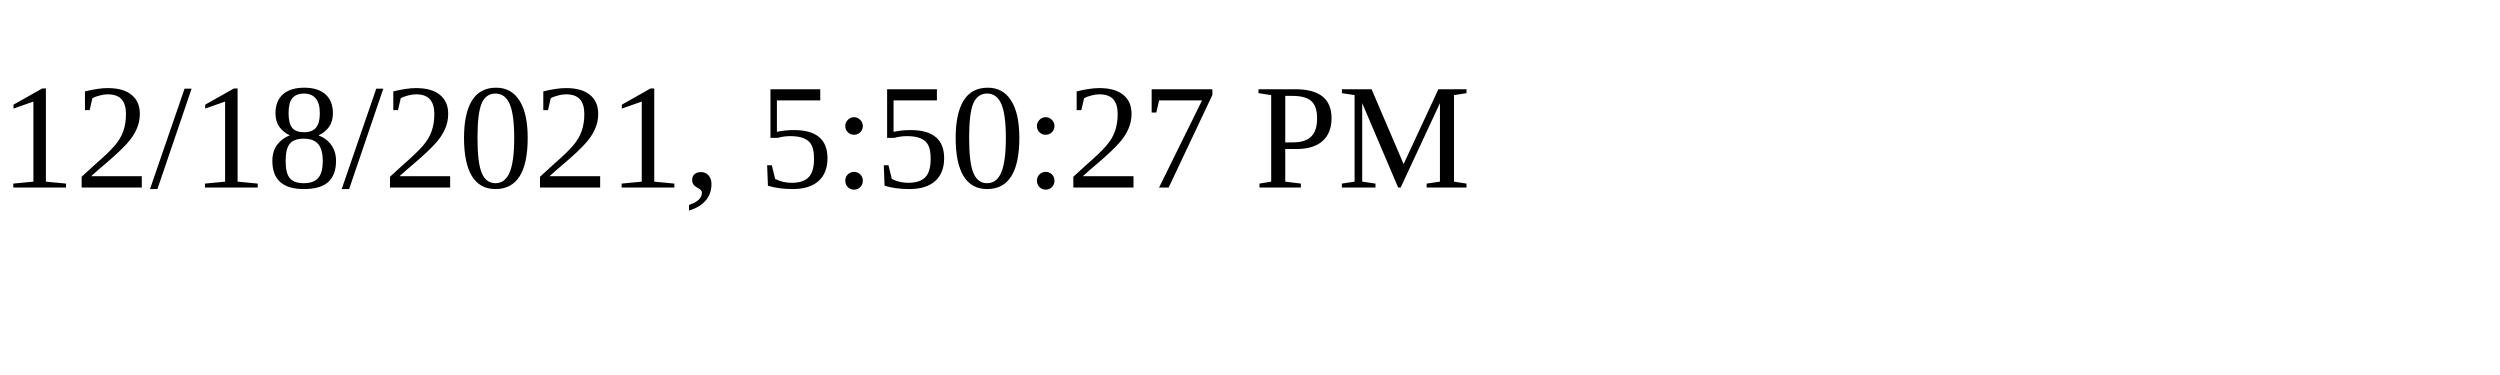
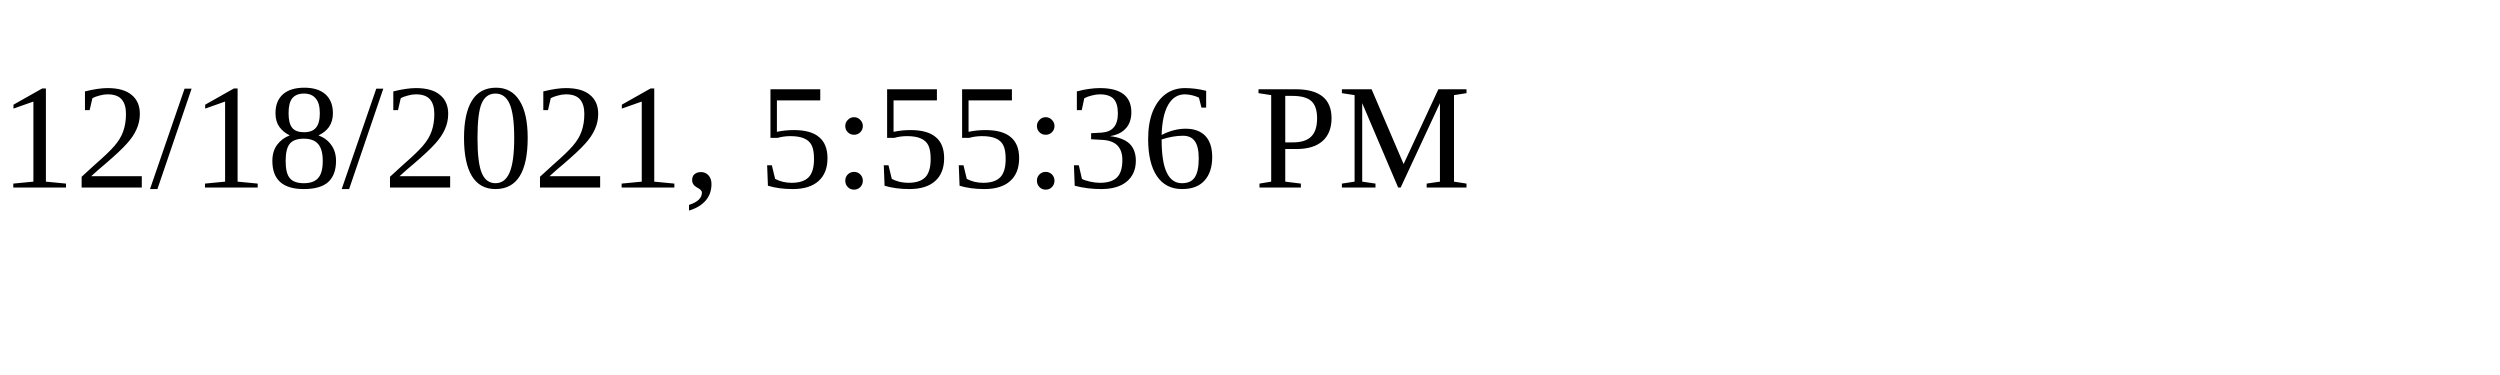
<svg xmlns="http://www.w3.org/2000/svg" height="30" width="200">
-   <text x="0" y="15">12/18/2021, 5:50:27 PM</text>
+   <text x="0" y="15">12/18/2021, 5:55:36 PM</text>
</svg>
